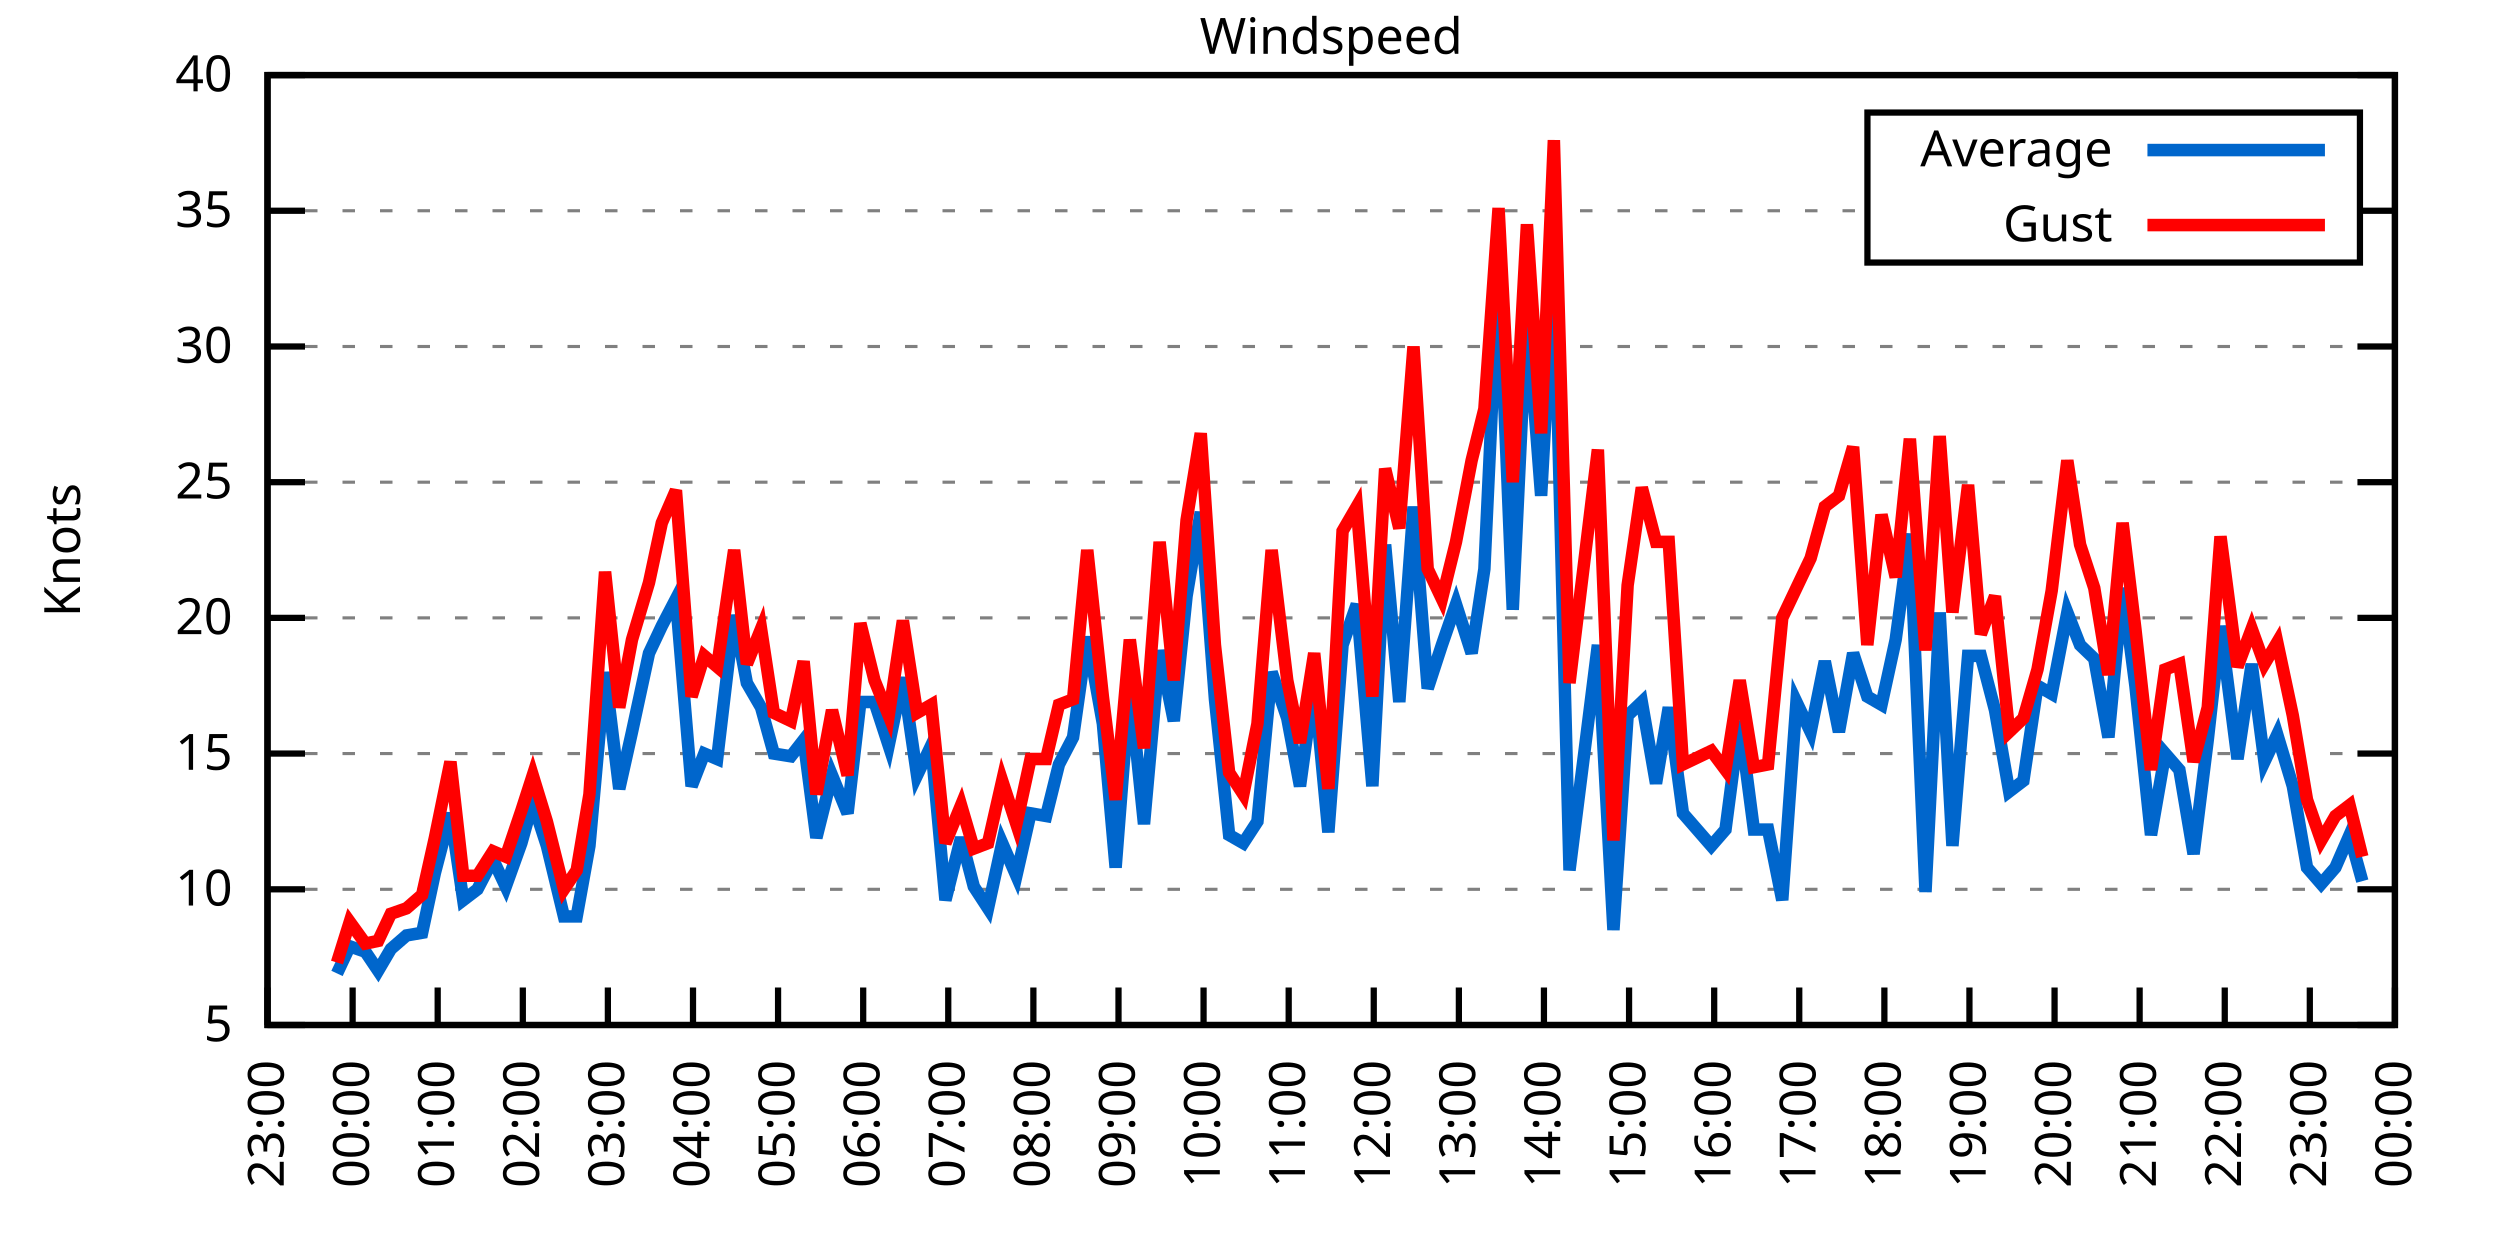
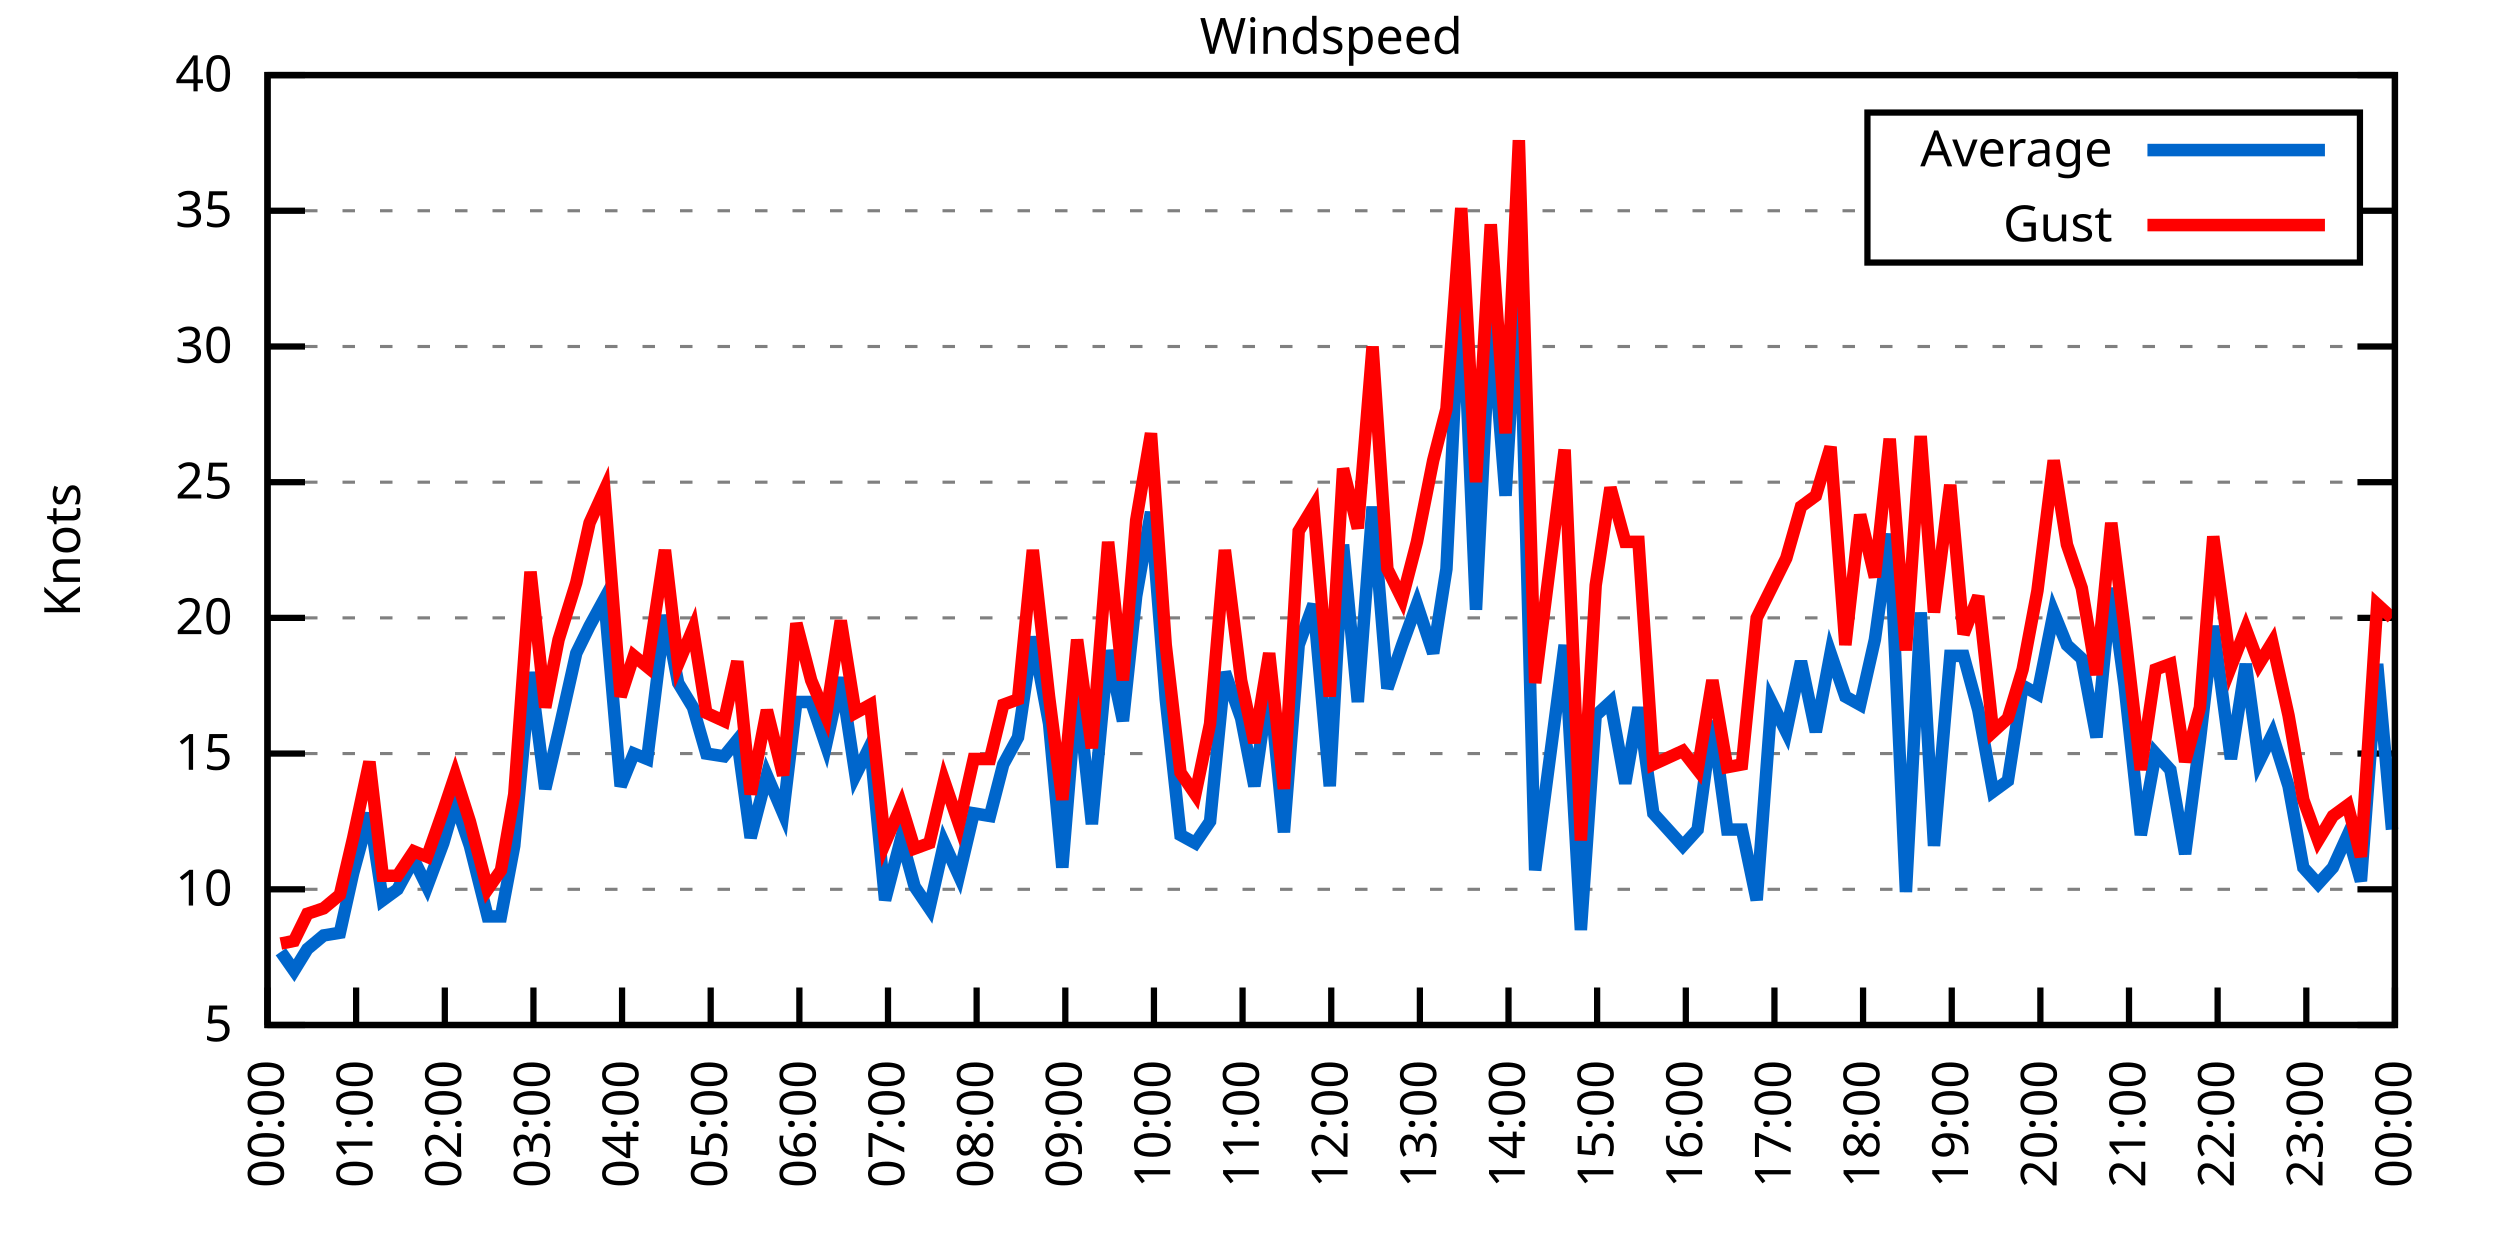
<svg xmlns="http://www.w3.org/2000/svg" xmlns:xlink="http://www.w3.org/1999/xlink" width="400" height="200" viewBox="0 0 400 200">
  <g id="gnuplot_canvas">
    <rect x="0" y="0" width="400" height="200" fill="none" />
    <defs>
      <circle id="gpDot" r="0.5" stroke-width="0.5" stroke="currentColor" />
      <path id="gpPt0" stroke-width="0.333" stroke="currentColor" d="M-1,0 h2 M0,-1 v2" />
      <path id="gpPt1" stroke-width="0.333" stroke="currentColor" d="M-1,-1 L1,1 M1,-1 L-1,1" />
      <path id="gpPt2" stroke-width="0.333" stroke="currentColor" d="M-1,0 L1,0 M0,-1 L0,1 M-1,-1 L1,1 M-1,1 L1,-1" />
      <rect id="gpPt3" stroke-width="0.333" stroke="currentColor" x="-1" y="-1" width="2" height="2" />
      <rect id="gpPt4" stroke-width="0.333" stroke="currentColor" fill="currentColor" x="-1" y="-1" width="2" height="2" />
      <circle id="gpPt5" stroke-width="0.333" stroke="currentColor" cx="0" cy="0" r="1" />
      <use xlink:href="#gpPt5" id="gpPt6" fill="currentColor" stroke="none" />
      <path id="gpPt7" stroke-width="0.333" stroke="currentColor" d="M0,-1.33 L-1.33,0.67 L1.33,0.67 z" />
      <use xlink:href="#gpPt7" id="gpPt8" fill="currentColor" stroke="none" />
      <use xlink:href="#gpPt7" id="gpPt9" stroke="currentColor" transform="rotate(180)" />
      <use xlink:href="#gpPt9" id="gpPt10" fill="currentColor" stroke="none" />
      <use xlink:href="#gpPt3" id="gpPt11" stroke="currentColor" transform="rotate(45)" />
      <use xlink:href="#gpPt11" id="gpPt12" fill="currentColor" stroke="none" />
      <path id="gpPt13" stroke-width="0.333" stroke="currentColor" d="M0,1.330 L1.265,0.411 L0.782,-1.067 L-0.782,-1.076 L-1.265,0.411 z" />
      <use xlink:href="#gpPt13" id="gpPt14" fill="currentColor" stroke="none" />
      <filter id="textbox" filterUnits="objectBoundingBox" x="0" y="0" height="1" width="1">
        <feFlood flood-color="white" flood-opacity="1" result="bgnd" />
        <feComposite in="SourceGraphic" in2="bgnd" operator="atop" />
      </filter>
      <filter id="greybox" filterUnits="objectBoundingBox" x="0" y="0" height="1" width="1">
        <feFlood flood-color="lightgrey" flood-opacity="1" result="grey" />
        <feComposite in="SourceGraphic" in2="grey" operator="atop" />
      </filter>
    </defs>
    <g fill="none" color="white" stroke="currentColor" stroke-width="1.00" stroke-linecap="butt" stroke-linejoin="miter">
</g>
    <g fill="none" color="black" stroke="currentColor" stroke-width="1.00" stroke-linecap="butt" stroke-linejoin="miter">
      <g stroke="none" shape-rendering="crispEdges">
        <polygon fill="rgb(255, 255, 255)" points="42.80,164.00 383.18,164.00 383.18,12.02 42.80,12.02 " />
      </g>
    </g>
    <g fill="none" color="black" stroke="currentColor" stroke-width="1.00" stroke-linecap="butt" stroke-linejoin="miter">
</g>
    <g fill="none" color="black" stroke="black" stroke-width="0.50" stroke-linecap="butt" stroke-linejoin="miter">
</g>
    <g fill="none" color="gray" stroke="currentColor" stroke-width="0.50" stroke-linecap="butt" stroke-linejoin="miter">
      <path stroke="gray" stroke-dasharray="2,4" class="gridline" d="M42.80,164.00 L383.19,164.00  " />
    </g>
    <g fill="none" color="gray" stroke="gray" stroke-width="1.00" stroke-linecap="butt" stroke-linejoin="miter">
</g>
    <g fill="none" color="black" stroke="currentColor" stroke-width="1.00" stroke-linecap="butt" stroke-linejoin="miter">
      <path stroke="black" d="M42.80,164.00 L48.80,164.00 M383.19,164.00 L377.19,164.00  " />
      <g transform="translate(37.20,166.60)" stroke="none" fill="black" font-family="Sans" font-size="8.00" text-anchor="end">
        <text>
          <tspan font-family="Sans"> 5</tspan>
        </text>
      </g>
    </g>
    <g fill="none" color="black" stroke="currentColor" stroke-width="1.00" stroke-linecap="butt" stroke-linejoin="miter">
</g>
    <g fill="none" color="black" stroke="black" stroke-width="0.50" stroke-linecap="butt" stroke-linejoin="miter">
</g>
    <g fill="none" color="gray" stroke="currentColor" stroke-width="0.50" stroke-linecap="butt" stroke-linejoin="miter">
      <path stroke="gray" stroke-dasharray="2,4" class="gridline" d="M42.80,142.29 L383.19,142.29  " />
    </g>
    <g fill="none" color="gray" stroke="gray" stroke-width="1.00" stroke-linecap="butt" stroke-linejoin="miter">
</g>
    <g fill="none" color="black" stroke="currentColor" stroke-width="1.00" stroke-linecap="butt" stroke-linejoin="miter">
      <path stroke="black" d="M42.80,142.29 L48.80,142.29 M383.19,142.29 L377.19,142.29  " />
      <g transform="translate(37.20,144.89)" stroke="none" fill="black" font-family="Sans" font-size="8.00" text-anchor="end">
        <text>
          <tspan font-family="Sans"> 10</tspan>
        </text>
      </g>
    </g>
    <g fill="none" color="black" stroke="currentColor" stroke-width="1.00" stroke-linecap="butt" stroke-linejoin="miter">
</g>
    <g fill="none" color="black" stroke="black" stroke-width="0.50" stroke-linecap="butt" stroke-linejoin="miter">
</g>
    <g fill="none" color="gray" stroke="currentColor" stroke-width="0.50" stroke-linecap="butt" stroke-linejoin="miter">
      <path stroke="gray" stroke-dasharray="2,4" class="gridline" d="M42.80,120.57 L383.19,120.57  " />
    </g>
    <g fill="none" color="gray" stroke="gray" stroke-width="1.00" stroke-linecap="butt" stroke-linejoin="miter">
</g>
    <g fill="none" color="black" stroke="currentColor" stroke-width="1.00" stroke-linecap="butt" stroke-linejoin="miter">
      <path stroke="black" d="M42.80,120.57 L48.80,120.57 M383.19,120.57 L377.19,120.57  " />
      <g transform="translate(37.20,123.17)" stroke="none" fill="black" font-family="Sans" font-size="8.00" text-anchor="end">
        <text>
          <tspan font-family="Sans"> 15</tspan>
        </text>
      </g>
    </g>
    <g fill="none" color="black" stroke="currentColor" stroke-width="1.00" stroke-linecap="butt" stroke-linejoin="miter">
</g>
    <g fill="none" color="black" stroke="black" stroke-width="0.50" stroke-linecap="butt" stroke-linejoin="miter">
</g>
    <g fill="none" color="gray" stroke="currentColor" stroke-width="0.50" stroke-linecap="butt" stroke-linejoin="miter">
      <path stroke="gray" stroke-dasharray="2,4" class="gridline" d="M42.80,98.86 L383.19,98.86  " />
    </g>
    <g fill="none" color="gray" stroke="gray" stroke-width="1.00" stroke-linecap="butt" stroke-linejoin="miter">
</g>
    <g fill="none" color="black" stroke="currentColor" stroke-width="1.00" stroke-linecap="butt" stroke-linejoin="miter">
      <path stroke="black" d="M42.80,98.86 L48.80,98.86 M383.19,98.86 L377.19,98.86  " />
      <g transform="translate(37.20,101.46)" stroke="none" fill="black" font-family="Sans" font-size="8.00" text-anchor="end">
        <text>
          <tspan font-family="Sans"> 20</tspan>
        </text>
      </g>
    </g>
    <g fill="none" color="black" stroke="currentColor" stroke-width="1.00" stroke-linecap="butt" stroke-linejoin="miter">
</g>
    <g fill="none" color="black" stroke="black" stroke-width="0.50" stroke-linecap="butt" stroke-linejoin="miter">
</g>
    <g fill="none" color="gray" stroke="currentColor" stroke-width="0.50" stroke-linecap="butt" stroke-linejoin="miter">
      <path stroke="gray" stroke-dasharray="2,4" class="gridline" d="M42.80,77.15 L383.19,77.15  " />
    </g>
    <g fill="none" color="gray" stroke="gray" stroke-width="1.00" stroke-linecap="butt" stroke-linejoin="miter">
</g>
    <g fill="none" color="black" stroke="currentColor" stroke-width="1.00" stroke-linecap="butt" stroke-linejoin="miter">
      <path stroke="black" d="M42.80,77.15 L48.80,77.15 M383.19,77.15 L377.19,77.15  " />
      <g transform="translate(37.20,79.75)" stroke="none" fill="black" font-family="Sans" font-size="8.00" text-anchor="end">
        <text>
          <tspan font-family="Sans"> 25</tspan>
        </text>
      </g>
    </g>
    <g fill="none" color="black" stroke="currentColor" stroke-width="1.00" stroke-linecap="butt" stroke-linejoin="miter">
</g>
    <g fill="none" color="black" stroke="black" stroke-width="0.50" stroke-linecap="butt" stroke-linejoin="miter">
</g>
    <g fill="none" color="gray" stroke="currentColor" stroke-width="0.50" stroke-linecap="butt" stroke-linejoin="miter">
      <path stroke="gray" stroke-dasharray="2,4" class="gridline" d="M42.80,55.44 L383.19,55.44  " />
    </g>
    <g fill="none" color="gray" stroke="gray" stroke-width="1.00" stroke-linecap="butt" stroke-linejoin="miter">
</g>
    <g fill="none" color="black" stroke="currentColor" stroke-width="1.00" stroke-linecap="butt" stroke-linejoin="miter">
      <path stroke="black" d="M42.80,55.44 L48.80,55.44 M383.19,55.44 L377.19,55.44  " />
      <g transform="translate(37.20,58.04)" stroke="none" fill="black" font-family="Sans" font-size="8.00" text-anchor="end">
        <text>
          <tspan font-family="Sans"> 30</tspan>
        </text>
      </g>
    </g>
    <g fill="none" color="black" stroke="currentColor" stroke-width="1.00" stroke-linecap="butt" stroke-linejoin="miter">
</g>
    <g fill="none" color="black" stroke="black" stroke-width="0.50" stroke-linecap="butt" stroke-linejoin="miter">
</g>
    <g fill="none" color="gray" stroke="currentColor" stroke-width="0.50" stroke-linecap="butt" stroke-linejoin="miter">
      <path stroke="gray" stroke-dasharray="2,4" class="gridline" d="M42.80,33.72 L298.79,33.72 M377.59,33.72 L383.19,33.72  " />
    </g>
    <g fill="none" color="gray" stroke="gray" stroke-width="1.00" stroke-linecap="butt" stroke-linejoin="miter">
</g>
    <g fill="none" color="black" stroke="currentColor" stroke-width="1.00" stroke-linecap="butt" stroke-linejoin="miter">
      <path stroke="black" d="M42.80,33.72 L48.80,33.72 M383.19,33.72 L377.19,33.72  " />
      <g transform="translate(37.20,36.32)" stroke="none" fill="black" font-family="Sans" font-size="8.00" text-anchor="end">
        <text>
          <tspan font-family="Sans"> 35</tspan>
        </text>
      </g>
    </g>
    <g fill="none" color="black" stroke="currentColor" stroke-width="1.00" stroke-linecap="butt" stroke-linejoin="miter">
</g>
    <g fill="none" color="black" stroke="black" stroke-width="0.50" stroke-linecap="butt" stroke-linejoin="miter">
</g>
    <g fill="none" color="gray" stroke="currentColor" stroke-width="0.50" stroke-linecap="butt" stroke-linejoin="miter">
      <path stroke="gray" stroke-dasharray="2,4" class="gridline" d="M42.80,12.01 L383.19,12.01  " />
    </g>
    <g fill="none" color="gray" stroke="gray" stroke-width="1.00" stroke-linecap="butt" stroke-linejoin="miter">
</g>
    <g fill="none" color="black" stroke="currentColor" stroke-width="1.00" stroke-linecap="butt" stroke-linejoin="miter">
      <path stroke="black" d="M42.80,12.01 L48.80,12.01 M383.19,12.01 L377.19,12.01  " />
      <g transform="translate(37.20,14.61)" stroke="none" fill="black" font-family="Sans" font-size="8.00" text-anchor="end">
        <text>
          <tspan font-family="Sans"> 40</tspan>
        </text>
      </g>
    </g>
    <g fill="none" color="black" stroke="currentColor" stroke-width="1.00" stroke-linecap="butt" stroke-linejoin="miter">
      <path stroke="black" d="M42.80,164.00 L42.80,158.00  " />
      <g transform="translate(45.40,169.60) rotate(270.00)" stroke="none" fill="black" font-family="Sans" font-size="8.00" text-anchor="end">
        <text>
-           <tspan font-family="Sans">23:00</tspan>
-         </text>
-       </g>
-     </g>
-     <g fill="none" color="black" stroke="currentColor" stroke-width="1.00" stroke-linecap="butt" stroke-linejoin="miter">
-       <path stroke="black" d="M56.42,164.00 L56.42,158.00  " />
-       <g transform="translate(59.02,169.60) rotate(270.00)" stroke="none" fill="black" font-family="Sans" font-size="8.00" text-anchor="end">
-         <text>
          <tspan font-family="Sans">00:00</tspan>
        </text>
      </g>
    </g>
    <g fill="none" color="black" stroke="currentColor" stroke-width="1.00" stroke-linecap="butt" stroke-linejoin="miter">
-       <path stroke="black" d="M70.03,164.00 L70.03,158.00  " />
-       <g transform="translate(72.63,169.60) rotate(270.00)" stroke="none" fill="black" font-family="Sans" font-size="8.00" text-anchor="end">
+       <path stroke="black" d="M56.98,164.00 L56.98,158.00  " />
+       <g transform="translate(59.58,169.60) rotate(270.00)" stroke="none" fill="black" font-family="Sans" font-size="8.00" text-anchor="end">
        <text>
          <tspan font-family="Sans">01:00</tspan>
        </text>
      </g>
    </g>
    <g fill="none" color="black" stroke="currentColor" stroke-width="1.00" stroke-linecap="butt" stroke-linejoin="miter">
-       <path stroke="black" d="M83.65,164.00 L83.65,158.00  " />
-       <g transform="translate(86.25,169.60) rotate(270.00)" stroke="none" fill="black" font-family="Sans" font-size="8.00" text-anchor="end">
+       <path stroke="black" d="M71.17,164.00 L71.17,158.00  " />
+       <g transform="translate(73.77,169.60) rotate(270.00)" stroke="none" fill="black" font-family="Sans" font-size="8.00" text-anchor="end">
        <text>
          <tspan font-family="Sans">02:00</tspan>
        </text>
      </g>
    </g>
    <g fill="none" color="black" stroke="currentColor" stroke-width="1.00" stroke-linecap="butt" stroke-linejoin="miter">
-       <path stroke="black" d="M97.26,164.00 L97.26,158.00  " />
-       <g transform="translate(99.86,169.60) rotate(270.00)" stroke="none" fill="black" font-family="Sans" font-size="8.00" text-anchor="end">
+       <path stroke="black" d="M85.35,164.00 L85.35,158.00  " />
+       <g transform="translate(87.95,169.60) rotate(270.00)" stroke="none" fill="black" font-family="Sans" font-size="8.00" text-anchor="end">
        <text>
          <tspan font-family="Sans">03:00</tspan>
        </text>
      </g>
    </g>
    <g fill="none" color="black" stroke="currentColor" stroke-width="1.00" stroke-linecap="butt" stroke-linejoin="miter">
-       <path stroke="black" d="M110.88,164.00 L110.88,158.00  " />
-       <g transform="translate(113.48,169.60) rotate(270.00)" stroke="none" fill="black" font-family="Sans" font-size="8.00" text-anchor="end">
+       <path stroke="black" d="M99.53,164.00 L99.53,158.00  " />
+       <g transform="translate(102.13,169.60) rotate(270.00)" stroke="none" fill="black" font-family="Sans" font-size="8.00" text-anchor="end">
        <text>
          <tspan font-family="Sans">04:00</tspan>
        </text>
      </g>
    </g>
    <g fill="none" color="black" stroke="currentColor" stroke-width="1.00" stroke-linecap="butt" stroke-linejoin="miter">
-       <path stroke="black" d="M124.49,164.00 L124.49,158.00  " />
-       <g transform="translate(127.09,169.60) rotate(270.00)" stroke="none" fill="black" font-family="Sans" font-size="8.00" text-anchor="end">
+       <path stroke="black" d="M113.71,164.00 L113.71,158.00  " />
+       <g transform="translate(116.31,169.60) rotate(270.00)" stroke="none" fill="black" font-family="Sans" font-size="8.00" text-anchor="end">
        <text>
          <tspan font-family="Sans">05:00</tspan>
        </text>
      </g>
    </g>
    <g fill="none" color="black" stroke="currentColor" stroke-width="1.00" stroke-linecap="butt" stroke-linejoin="miter">
-       <path stroke="black" d="M138.11,164.00 L138.11,158.00  " />
-       <g transform="translate(140.71,169.60) rotate(270.00)" stroke="none" fill="black" font-family="Sans" font-size="8.00" text-anchor="end">
+       <path stroke="black" d="M127.90,164.00 L127.90,158.00  " />
+       <g transform="translate(130.50,169.60) rotate(270.00)" stroke="none" fill="black" font-family="Sans" font-size="8.00" text-anchor="end">
        <text>
          <tspan font-family="Sans">06:00</tspan>
        </text>
      </g>
    </g>
    <g fill="none" color="black" stroke="currentColor" stroke-width="1.00" stroke-linecap="butt" stroke-linejoin="miter">
-       <path stroke="black" d="M151.72,164.00 L151.72,158.00  " />
-       <g transform="translate(154.32,169.60) rotate(270.00)" stroke="none" fill="black" font-family="Sans" font-size="8.00" text-anchor="end">
+       <path stroke="black" d="M142.08,164.00 L142.08,158.00  " />
+       <g transform="translate(144.68,169.60) rotate(270.00)" stroke="none" fill="black" font-family="Sans" font-size="8.00" text-anchor="end">
        <text>
          <tspan font-family="Sans">07:00</tspan>
        </text>
      </g>
    </g>
    <g fill="none" color="black" stroke="currentColor" stroke-width="1.00" stroke-linecap="butt" stroke-linejoin="miter">
-       <path stroke="black" d="M165.34,164.00 L165.34,158.00  " />
-       <g transform="translate(167.94,169.60) rotate(270.00)" stroke="none" fill="black" font-family="Sans" font-size="8.00" text-anchor="end">
+       <path stroke="black" d="M156.26,164.00 L156.26,158.00  " />
+       <g transform="translate(158.86,169.60) rotate(270.00)" stroke="none" fill="black" font-family="Sans" font-size="8.00" text-anchor="end">
        <text>
          <tspan font-family="Sans">08:00</tspan>
        </text>
      </g>
    </g>
    <g fill="none" color="black" stroke="currentColor" stroke-width="1.00" stroke-linecap="butt" stroke-linejoin="miter">
-       <path stroke="black" d="M178.96,164.00 L178.96,158.00  " />
-       <g transform="translate(181.56,169.60) rotate(270.00)" stroke="none" fill="black" font-family="Sans" font-size="8.00" text-anchor="end">
+       <path stroke="black" d="M170.45,164.00 L170.45,158.00  " />
+       <g transform="translate(173.05,169.60) rotate(270.00)" stroke="none" fill="black" font-family="Sans" font-size="8.00" text-anchor="end">
        <text>
          <tspan font-family="Sans">09:00</tspan>
        </text>
      </g>
    </g>
    <g fill="none" color="black" stroke="currentColor" stroke-width="1.00" stroke-linecap="butt" stroke-linejoin="miter">
-       <path stroke="black" d="M192.57,164.00 L192.57,158.00  " />
-       <g transform="translate(195.17,169.60) rotate(270.00)" stroke="none" fill="black" font-family="Sans" font-size="8.00" text-anchor="end">
+       <path stroke="black" d="M184.63,164.00 L184.63,158.00  " />
+       <g transform="translate(187.23,169.60) rotate(270.00)" stroke="none" fill="black" font-family="Sans" font-size="8.00" text-anchor="end">
        <text>
          <tspan font-family="Sans">10:00</tspan>
        </text>
      </g>
    </g>
    <g fill="none" color="black" stroke="currentColor" stroke-width="1.00" stroke-linecap="butt" stroke-linejoin="miter">
-       <path stroke="black" d="M206.19,164.00 L206.19,158.00  " />
-       <g transform="translate(208.79,169.60) rotate(270.00)" stroke="none" fill="black" font-family="Sans" font-size="8.00" text-anchor="end">
+       <path stroke="black" d="M198.81,164.00 L198.81,158.00  " />
+       <g transform="translate(201.41,169.60) rotate(270.00)" stroke="none" fill="black" font-family="Sans" font-size="8.00" text-anchor="end">
        <text>
          <tspan font-family="Sans">11:00</tspan>
        </text>
      </g>
    </g>
    <g fill="none" color="black" stroke="currentColor" stroke-width="1.00" stroke-linecap="butt" stroke-linejoin="miter">
-       <path stroke="black" d="M219.80,164.00 L219.80,158.00  " />
-       <g transform="translate(222.40,169.60) rotate(270.00)" stroke="none" fill="black" font-family="Sans" font-size="8.00" text-anchor="end">
+       <path stroke="black" d="M213.00,164.00 L213.00,158.00  " />
+       <g transform="translate(215.60,169.60) rotate(270.00)" stroke="none" fill="black" font-family="Sans" font-size="8.00" text-anchor="end">
        <text>
          <tspan font-family="Sans">12:00</tspan>
        </text>
      </g>
    </g>
    <g fill="none" color="black" stroke="currentColor" stroke-width="1.00" stroke-linecap="butt" stroke-linejoin="miter">
-       <path stroke="black" d="M233.42,164.00 L233.42,158.00  " />
-       <g transform="translate(236.02,169.60) rotate(270.00)" stroke="none" fill="black" font-family="Sans" font-size="8.00" text-anchor="end">
+       <path stroke="black" d="M227.18,164.00 L227.18,158.00  " />
+       <g transform="translate(229.78,169.60) rotate(270.00)" stroke="none" fill="black" font-family="Sans" font-size="8.00" text-anchor="end">
        <text>
          <tspan font-family="Sans">13:00</tspan>
        </text>
      </g>
    </g>
    <g fill="none" color="black" stroke="currentColor" stroke-width="1.00" stroke-linecap="butt" stroke-linejoin="miter">
-       <path stroke="black" d="M247.03,164.00 L247.03,158.00  " />
-       <g transform="translate(249.63,169.60) rotate(270.00)" stroke="none" fill="black" font-family="Sans" font-size="8.00" text-anchor="end">
+       <path stroke="black" d="M241.36,164.00 L241.36,158.00  " />
+       <g transform="translate(243.96,169.60) rotate(270.00)" stroke="none" fill="black" font-family="Sans" font-size="8.00" text-anchor="end">
        <text>
          <tspan font-family="Sans">14:00</tspan>
        </text>
      </g>
    </g>
    <g fill="none" color="black" stroke="currentColor" stroke-width="1.00" stroke-linecap="butt" stroke-linejoin="miter">
-       <path stroke="black" d="M260.65,164.00 L260.65,158.00  " />
-       <g transform="translate(263.25,169.60) rotate(270.00)" stroke="none" fill="black" font-family="Sans" font-size="8.00" text-anchor="end">
+       <path stroke="black" d="M255.54,164.00 L255.54,158.00  " />
+       <g transform="translate(258.14,169.60) rotate(270.00)" stroke="none" fill="black" font-family="Sans" font-size="8.00" text-anchor="end">
        <text>
          <tspan font-family="Sans">15:00</tspan>
        </text>
      </g>
    </g>
    <g fill="none" color="black" stroke="currentColor" stroke-width="1.00" stroke-linecap="butt" stroke-linejoin="miter">
-       <path stroke="black" d="M274.27,164.00 L274.27,158.00  " />
-       <g transform="translate(276.87,169.60) rotate(270.00)" stroke="none" fill="black" font-family="Sans" font-size="8.00" text-anchor="end">
+       <path stroke="black" d="M269.73,164.00 L269.73,158.00  " />
+       <g transform="translate(272.33,169.60) rotate(270.00)" stroke="none" fill="black" font-family="Sans" font-size="8.00" text-anchor="end">
        <text>
          <tspan font-family="Sans">16:00</tspan>
        </text>
      </g>
    </g>
    <g fill="none" color="black" stroke="currentColor" stroke-width="1.00" stroke-linecap="butt" stroke-linejoin="miter">
-       <path stroke="black" d="M287.88,164.00 L287.88,158.00  " />
-       <g transform="translate(290.48,169.60) rotate(270.00)" stroke="none" fill="black" font-family="Sans" font-size="8.00" text-anchor="end">
+       <path stroke="black" d="M283.91,164.00 L283.91,158.00  " />
+       <g transform="translate(286.51,169.60) rotate(270.00)" stroke="none" fill="black" font-family="Sans" font-size="8.00" text-anchor="end">
        <text>
          <tspan font-family="Sans">17:00</tspan>
        </text>
      </g>
    </g>
    <g fill="none" color="black" stroke="currentColor" stroke-width="1.00" stroke-linecap="butt" stroke-linejoin="miter">
-       <path stroke="black" d="M301.50,164.00 L301.50,158.00  " />
-       <g transform="translate(304.10,169.60) rotate(270.00)" stroke="none" fill="black" font-family="Sans" font-size="8.00" text-anchor="end">
+       <path stroke="black" d="M298.09,164.00 L298.09,158.00  " />
+       <g transform="translate(300.69,169.60) rotate(270.00)" stroke="none" fill="black" font-family="Sans" font-size="8.00" text-anchor="end">
        <text>
          <tspan font-family="Sans">18:00</tspan>
        </text>
      </g>
    </g>
    <g fill="none" color="black" stroke="currentColor" stroke-width="1.00" stroke-linecap="butt" stroke-linejoin="miter">
-       <path stroke="black" d="M315.11,164.00 L315.11,158.00  " />
-       <g transform="translate(317.71,169.60) rotate(270.00)" stroke="none" fill="black" font-family="Sans" font-size="8.00" text-anchor="end">
+       <path stroke="black" d="M312.28,164.00 L312.28,158.00  " />
+       <g transform="translate(314.88,169.60) rotate(270.00)" stroke="none" fill="black" font-family="Sans" font-size="8.00" text-anchor="end">
        <text>
          <tspan font-family="Sans">19:00</tspan>
        </text>
      </g>
    </g>
    <g fill="none" color="black" stroke="currentColor" stroke-width="1.00" stroke-linecap="butt" stroke-linejoin="miter">
-       <path stroke="black" d="M328.73,164.00 L328.73,158.00  " />
-       <g transform="translate(331.33,169.60) rotate(270.00)" stroke="none" fill="black" font-family="Sans" font-size="8.00" text-anchor="end">
+       <path stroke="black" d="M326.46,164.00 L326.46,158.00  " />
+       <g transform="translate(329.06,169.60) rotate(270.00)" stroke="none" fill="black" font-family="Sans" font-size="8.00" text-anchor="end">
        <text>
          <tspan font-family="Sans">20:00</tspan>
        </text>
      </g>
    </g>
    <g fill="none" color="black" stroke="currentColor" stroke-width="1.00" stroke-linecap="butt" stroke-linejoin="miter">
-       <path stroke="black" d="M342.34,164.00 L342.34,158.00  " />
-       <g transform="translate(344.94,169.60) rotate(270.00)" stroke="none" fill="black" font-family="Sans" font-size="8.00" text-anchor="end">
+       <path stroke="black" d="M340.64,164.00 L340.64,158.00  " />
+       <g transform="translate(343.24,169.60) rotate(270.00)" stroke="none" fill="black" font-family="Sans" font-size="8.00" text-anchor="end">
        <text>
          <tspan font-family="Sans">21:00</tspan>
        </text>
      </g>
    </g>
    <g fill="none" color="black" stroke="currentColor" stroke-width="1.00" stroke-linecap="butt" stroke-linejoin="miter">
-       <path stroke="black" d="M355.96,164.00 L355.96,158.00  " />
-       <g transform="translate(358.56,169.60) rotate(270.00)" stroke="none" fill="black" font-family="Sans" font-size="8.00" text-anchor="end">
+       <path stroke="black" d="M354.82,164.00 L354.82,158.00  " />
+       <g transform="translate(357.42,169.60) rotate(270.00)" stroke="none" fill="black" font-family="Sans" font-size="8.00" text-anchor="end">
        <text>
          <tspan font-family="Sans">22:00</tspan>
        </text>
      </g>
    </g>
    <g fill="none" color="black" stroke="currentColor" stroke-width="1.00" stroke-linecap="butt" stroke-linejoin="miter">
-       <path stroke="black" d="M369.57,164.00 L369.57,158.00  " />
-       <g transform="translate(372.17,169.60) rotate(270.00)" stroke="none" fill="black" font-family="Sans" font-size="8.00" text-anchor="end">
+       <path stroke="black" d="M369.01,164.00 L369.01,158.00  " />
+       <g transform="translate(371.61,169.60) rotate(270.00)" stroke="none" fill="black" font-family="Sans" font-size="8.00" text-anchor="end">
        <text>
          <tspan font-family="Sans">23:00</tspan>
        </text>
      </g>
    </g>
    <g fill="none" color="black" stroke="currentColor" stroke-width="1.00" stroke-linecap="butt" stroke-linejoin="miter">
      <path stroke="black" d="M383.19,164.00 L383.19,158.00  " />
      <g transform="translate(385.79,169.60) rotate(270.00)" stroke="none" fill="black" font-family="Sans" font-size="8.00" text-anchor="end">
        <text>
          <tspan font-family="Sans">00:00</tspan>
        </text>
      </g>
    </g>
    <g fill="none" color="black" stroke="currentColor" stroke-width="1.00" stroke-linecap="butt" stroke-linejoin="miter">
</g>
    <g fill="none" color="black" stroke="currentColor" stroke-width="1.00" stroke-linecap="butt" stroke-linejoin="miter">
      <path stroke="black" d="M42.80,12.01 L42.80,164.00 L383.19,164.00 L383.19,12.01 L42.80,12.01 Z  " />
    </g>
    <g fill="none" color="black" stroke="currentColor" stroke-width="1.00" stroke-linecap="butt" stroke-linejoin="miter">
</g>
    <g fill="none" color="black" stroke="currentColor" stroke-width="1.00" stroke-linecap="butt" stroke-linejoin="miter">
      <path stroke="black" d="M298.79,42.01 L298.79,18.01 L377.59,18.01 L377.59,42.01 L298.79,42.01 Z  " />
    </g>
    <g id="Windspeed_plot_1">
      <g fill="none" color="white" stroke="black" stroke-width="2.00" stroke-linecap="butt" stroke-linejoin="miter">
</g>
      <g fill="none" color="black" stroke="currentColor" stroke-width="2.00" stroke-linecap="butt" stroke-linejoin="miter">
        <g transform="translate(337.99,26.61)" stroke="none" fill="black" font-family="Sans" font-size="8.00" text-anchor="end">
          <text>
            <tspan font-family="Sans">Average</tspan>
          </text>
        </g>
      </g>
      <g fill="none" color="black" stroke="currentColor" stroke-width="2.00" stroke-linecap="butt" stroke-linejoin="miter">
-         <path stroke="rgb(  0, 102, 204)" d="M343.59,24.01 L371.99,24.01 M53.92,155.75 L55.96,151.41 L58.46,152.28 L60.50,155.31 L62.54,151.84 L65.04,149.67   L67.54,149.24 L69.58,139.68 L72.07,130.13 L74.12,144.02 L76.39,142.29 L78.88,137.51 L80.92,141.85 L83.42,134.90   L85.24,128.39 L87.50,135.34 L90.23,146.63 L92.27,146.63 L94.31,135.34 L96.81,107.55 L99.08,126.22 L101.12,117.10   L103.84,104.51 L105.89,100.16 L108.15,95.82 L110.65,125.79 L112.69,120.57 L114.74,121.44 L117.46,98.43 L119.50,109.28   L121.77,113.19 L123.81,120.57 L126.54,121.01 L128.58,118.40 L130.62,134.04 L133.12,124.05 L135.61,130.13 L137.66,112.32   L139.92,112.32 L142.19,119.27 L144.46,108.42 L146.73,124.05 L149.00,119.27 L151.27,144.02 L153.77,134.04 L155.81,141.85   L158.08,145.33 L160.35,134.90 L162.62,140.12 L164.89,130.13 L167.38,130.56 L169.43,122.31 L171.69,117.97 L173.96,101.90   L176.46,115.80 L178.50,138.81 L180.77,109.72 L183.04,131.86 L185.54,104.07 L187.81,115.36 L189.85,95.39 L192.12,81.93   L194.39,111.89 L196.66,133.60 L198.93,134.90 L201.19,131.43 L203.46,107.55 L205.96,114.93 L208.00,125.79 L210.27,109.28   L212.54,133.17 L214.81,103.20 L217.08,96.69 L219.58,125.79 L221.62,87.14 L223.89,112.32 L226.16,81.06 L228.43,110.15   L230.70,103.20 L232.96,96.69 L235.46,104.51 L237.50,91.04 L239.77,42.41 L242.04,97.56 L244.31,49.79 L246.58,79.32   L248.62,42.41 L251.12,139.25 L255.66,103.20 L258.15,148.80 L260.42,114.49 L262.69,112.32 L264.96,125.35 L267.00,113.19   L269.27,130.13 L273.81,135.34 L276.08,132.73 L278.35,115.36 L280.62,132.73 L282.89,132.73 L285.16,144.02 L287.43,112.32   L289.70,117.10 L291.97,105.81 L294.23,117.10 L296.50,104.51 L298.77,111.45 L301.04,112.76 L303.31,102.34 L305.58,85.40   L308.08,142.72 L310.35,97.99 L312.39,135.34 L314.89,104.94 L316.93,104.94 L319.20,113.63 L321.47,126.65 L323.74,124.92   L326.00,109.72 L328.27,111.02 L330.77,97.99 L332.81,103.20 L335.08,105.38 L337.35,117.97 L339.62,94.08 L341.66,109.72   L344.16,133.60 L346.43,120.57 L348.70,123.18 L350.97,136.64 L353.24,118.40 L355.28,100.16 L358.00,121.44 L360.27,106.24   L362.31,121.88 L364.36,117.53 L366.85,125.79 L369.12,138.81 L371.39,141.42 L373.66,138.81 L375.93,133.60 L377.97,140.98    " />
+         <path stroke="rgb(  0, 102, 204)" d="M343.59,24.01 L371.99,24.01 M44.93,152.28 L47.05,155.31 L49.18,151.84 L51.78,149.67 L54.38,149.24 L56.51,139.68   L59.11,130.13 L61.24,144.02 L63.60,142.29 L66.20,137.51 L68.33,141.85 L70.93,134.90 L72.82,128.39 L75.18,135.34   L78.02,146.63 L80.15,146.63 L82.28,135.34 L84.88,107.55 L87.24,126.22 L89.37,117.10 L92.20,104.51 L94.33,100.16   L96.70,95.82 L99.30,125.79 L101.42,120.57 L103.55,121.44 L106.39,98.43 L108.51,109.28 L110.88,113.19 L113.01,120.57   L115.84,121.01 L117.97,118.40 L120.10,134.04 L122.70,124.05 L125.30,130.13 L127.42,112.32 L129.79,112.32 L132.15,119.27   L134.52,108.42 L136.88,124.05 L139.24,119.27 L141.61,144.02 L144.21,134.04 L146.34,141.85 L148.70,145.33 L151.06,134.90   L153.43,140.12 L155.79,130.13 L158.39,130.56 L160.52,122.31 L162.88,117.97 L165.25,101.90 L167.85,115.80 L169.97,138.81   L172.34,109.72 L174.70,131.86 L177.30,104.07 L179.67,115.36 L181.79,95.39 L184.16,81.93 L186.52,111.89 L188.88,133.60   L191.25,134.90 L193.61,131.43 L195.98,107.55 L198.58,114.93 L200.70,125.79 L203.07,109.28 L205.43,133.17 L207.79,103.20   L210.16,96.69 L212.76,125.79 L214.89,87.14 L217.25,112.32 L219.61,81.06 L221.98,110.15 L224.34,103.20 L226.71,96.69   L229.31,104.51 L231.43,91.04 L233.80,42.41 L236.16,97.56 L238.52,49.79 L240.89,79.32 L243.02,42.41 L245.62,139.25   L250.34,103.20 L252.94,148.80 L255.31,114.49 L257.67,112.32 L260.04,125.35 L262.16,113.19 L264.53,130.13 L269.25,135.34   L271.62,132.73 L273.98,115.36 L276.35,132.73 L278.71,132.73 L281.07,144.02 L283.44,112.32 L285.80,117.10 L288.16,105.81   L290.53,117.10 L292.89,104.51 L295.26,111.45 L297.62,112.76 L299.98,102.34 L302.35,85.40 L304.95,142.72 L307.31,97.99   L309.44,135.34 L312.04,104.94 L314.17,104.94 L316.53,113.63 L318.89,126.65 L321.26,124.92 L323.62,109.72 L325.99,111.02   L328.59,97.99 L330.71,103.20 L333.08,105.38 L335.44,117.97 L337.80,94.08 L339.93,109.72 L342.53,133.60 L344.90,120.57   L347.26,123.18 L349.62,136.64 L351.99,118.40 L354.12,100.16 L356.95,121.44 L359.32,106.24 L361.44,121.88 L363.57,117.53   L366.17,125.79 L368.53,138.81 L370.90,141.42 L373.26,138.81 L375.63,133.60 L377.75,140.98 L380.35,106.24 L382.72,132.73    " />
      </g>
    </g>
    <g id="Windspeed_plot_2">
      <g fill="none" color="black" stroke="currentColor" stroke-width="2.00" stroke-linecap="butt" stroke-linejoin="miter">
        <g transform="translate(337.99,38.61)" stroke="none" fill="black" font-family="Sans" font-size="8.00" text-anchor="end">
          <text>
            <tspan font-family="Sans">Gust</tspan>
          </text>
        </g>
      </g>
      <g fill="none" color="black" stroke="currentColor" stroke-width="2.00" stroke-linecap="butt" stroke-linejoin="miter">
-         <path stroke="rgb(255,   0,   0)" d="M343.59,36.01 L371.99,36.01 M53.92,154.01 L55.96,147.50 L58.46,150.97 L60.50,150.54 L62.54,146.20 L65.04,145.33   L67.54,143.16 L69.58,134.04 L72.07,121.88 L74.12,140.12 L76.39,140.12 L78.88,136.21 L80.92,137.08 L83.42,129.69   L85.24,124.05 L87.50,131.43 L90.23,142.29 L92.27,139.25 L94.31,127.09 L96.81,91.48 L99.08,113.19 L101.12,102.34   L103.84,93.22 L105.89,83.66 L108.15,78.45 L110.65,111.45 L112.69,104.94 L114.74,106.68 L117.46,88.00 L119.50,106.24   L121.77,100.60 L123.81,114.06 L126.54,115.36 L128.58,105.81 L130.62,127.09 L133.12,113.63 L135.61,124.05 L137.66,99.73   L139.92,108.85 L142.19,114.49 L144.46,99.30 L146.73,114.06 L149.00,112.76 L151.27,134.90 L153.77,128.83 L155.81,135.77   L158.08,134.90 L160.35,124.92 L162.62,131.86 L164.89,121.44 L167.38,121.44 L169.43,112.76 L171.69,111.89 L173.96,88.00   L176.46,111.45 L178.50,127.96 L180.77,102.34 L183.04,119.71 L185.54,86.70 L187.81,108.85 L189.85,83.23 L192.12,69.33   L194.39,103.20 L196.66,123.61 L198.93,127.09 L201.19,115.80 L203.46,88.00 L205.96,108.85 L208.00,118.84 L210.27,104.51   L212.54,126.22 L214.81,84.97 L217.08,81.06 L219.58,111.45 L221.62,74.98 L223.89,84.53 L226.16,55.44 L228.43,91.04   L230.70,95.82 L232.96,86.70 L235.46,73.67 L237.50,65.42 L239.77,33.29 L242.04,77.15 L244.31,35.89 L246.58,69.33   L248.62,22.43 L251.12,109.28 L255.66,71.94 L258.15,134.47 L260.42,93.65 L262.69,78.02 L264.96,86.70 L267.00,86.70   L269.27,122.31 L273.81,120.14 L276.08,123.18 L278.35,108.85 L280.62,122.75 L282.89,122.31 L285.16,98.86 L287.43,94.08   L289.70,89.31 L291.97,81.06 L294.23,79.32 L296.50,71.50 L298.77,103.20 L301.04,82.36 L303.31,92.35 L305.58,70.20   L308.08,104.07 L310.35,69.77 L312.39,97.99 L314.89,77.58 L316.93,101.47 L319.20,95.39 L321.47,117.10 L323.74,114.93   L326.00,107.11 L328.27,94.52 L330.77,73.67 L332.81,87.14 L335.08,94.08 L337.35,107.98 L339.62,83.66 L341.66,100.60   L344.16,123.18 L346.43,107.11 L348.70,106.24 L350.97,121.88 L353.24,113.19 L355.28,85.83 L358.00,106.68 L360.27,100.60   L362.31,106.24 L364.36,102.77 L366.85,114.49 L369.12,127.96 L371.39,134.47 L373.66,130.56 L375.93,128.83 L377.97,137.08    " />
+         <path stroke="rgb(255,   0,   0)" d="M343.59,36.01 L371.99,36.01 M44.93,150.97 L47.05,150.54 L49.18,146.20 L51.78,145.33 L54.38,143.16 L56.51,134.04   L59.11,121.88 L61.24,140.12 L63.60,140.12 L66.20,136.21 L68.33,137.08 L70.93,129.69 L72.82,124.05 L75.18,131.43   L78.02,142.29 L80.15,139.25 L82.28,127.09 L84.88,91.48 L87.24,113.19 L89.37,102.34 L92.20,93.22 L94.33,83.66   L96.70,78.45 L99.30,111.45 L101.42,104.94 L103.55,106.68 L106.39,88.00 L108.51,106.24 L110.88,100.60 L113.01,114.06   L115.84,115.36 L117.97,105.81 L120.10,127.09 L122.70,113.63 L125.30,124.05 L127.42,99.73 L129.79,108.85 L132.15,114.49   L134.52,99.30 L136.88,114.06 L139.24,112.76 L141.61,134.90 L144.21,128.83 L146.34,135.77 L148.70,134.90 L151.06,124.92   L153.43,131.86 L155.79,121.44 L158.39,121.44 L160.52,112.76 L162.88,111.89 L165.25,88.00 L167.85,111.45 L169.97,127.96   L172.34,102.34 L174.70,119.71 L177.30,86.70 L179.67,108.85 L181.79,83.23 L184.16,69.33 L186.52,103.20 L188.88,123.61   L191.25,127.09 L193.61,115.80 L195.98,88.00 L198.58,108.85 L200.70,118.84 L203.07,104.51 L205.43,126.22 L207.79,84.97   L210.16,81.06 L212.76,111.45 L214.89,74.98 L217.25,84.53 L219.61,55.44 L221.98,91.04 L224.34,95.82 L226.71,86.70   L229.31,73.67 L231.43,65.42 L233.80,33.29 L236.16,77.15 L238.52,35.89 L240.89,69.33 L243.02,22.43 L245.62,109.28   L250.34,71.94 L252.94,134.47 L255.31,93.65 L257.67,78.02 L260.04,86.70 L262.16,86.70 L264.53,122.31 L269.25,120.14   L271.62,123.18 L273.98,108.85 L276.35,122.75 L278.71,122.31 L281.07,98.86 L283.44,94.08 L285.80,89.31 L288.16,81.06   L290.53,79.32 L292.89,71.50 L295.26,103.20 L297.62,82.36 L299.98,92.35 L302.35,70.20 L304.95,104.07 L307.31,69.77   L309.44,97.99 L312.04,77.58 L314.17,101.47 L316.53,95.39 L318.89,117.10 L321.26,114.93 L323.62,107.11 L325.99,94.52   L328.59,73.67 L330.71,87.14 L333.08,94.08 L335.44,107.98 L337.80,83.66 L339.93,100.60 L342.53,123.18 L344.90,107.11   L347.26,106.24 L349.62,121.88 L351.99,113.19 L354.12,85.83 L356.95,106.68 L359.32,100.60 L361.44,106.24 L363.57,102.77   L366.17,114.49 L368.53,127.96 L370.90,134.47 L373.26,130.56 L375.63,128.83 L377.75,137.08 L380.35,96.69 L382.72,98.86    " />
      </g>
    </g>
    <g fill="none" color="black" stroke="currentColor" stroke-width="2.00" stroke-linecap="butt" stroke-linejoin="miter">
</g>
    <g fill="none" color="black" stroke="black" stroke-width="1.00" stroke-linecap="butt" stroke-linejoin="miter">
</g>
    <g fill="none" color="black" stroke="currentColor" stroke-width="1.00" stroke-linecap="butt" stroke-linejoin="miter">
      <path stroke="black" d="M42.80,12.01 L42.80,164.00 L383.19,164.00 L383.19,12.01 L42.80,12.01 Z  " />
      <g transform="translate(12.80,88.01) rotate(270.00)" stroke="none" fill="black" font-family="Sans" font-size="8.00" text-anchor="middle">
        <text>
          <tspan font-family="Sans">Knots</tspan>
        </text>
      </g>
    </g>
    <g fill="none" color="black" stroke="currentColor" stroke-width="1.00" stroke-linecap="butt" stroke-linejoin="miter">
</g>
    <g fill="none" color="black" stroke="currentColor" stroke-width="1.00" stroke-linecap="butt" stroke-linejoin="miter">
      <g transform="translate(212.99,8.61)" stroke="none" fill="black" font-family="Sans" font-size="8.00" text-anchor="middle">
        <text>
          <tspan font-family="Sans">Windspeed</tspan>
        </text>
      </g>
    </g>
    <g fill="none" color="black" stroke="currentColor" stroke-width="1.00" stroke-linecap="butt" stroke-linejoin="miter">
</g>
  </g>
</svg>
